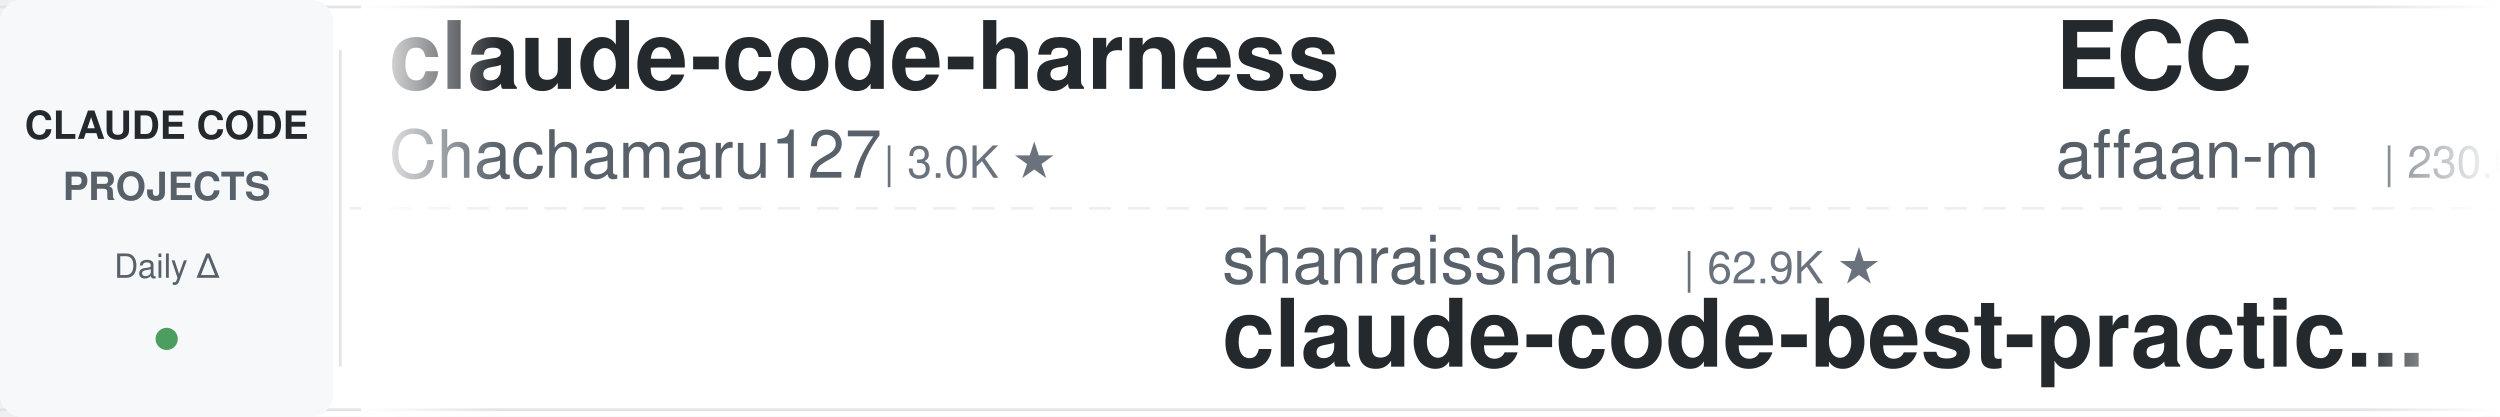
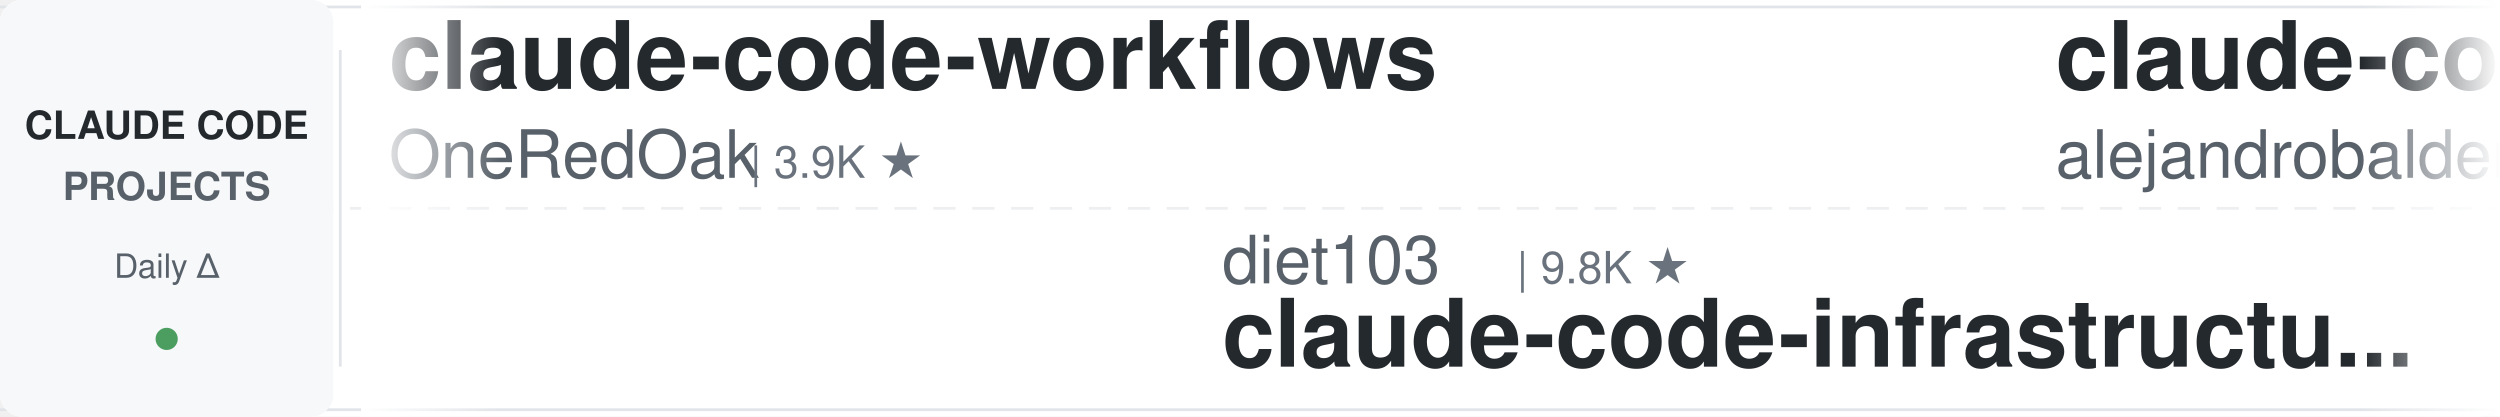
<svg xmlns="http://www.w3.org/2000/svg" width="900" height="150">
  <defs>
    <linearGradient id="leftFade" x1="0%" y1="0%" x2="100%" y2="0%">
      <stop offset="0%" style="stop-color:#ffffff;stop-opacity:1" />
      <stop offset="100%" style="stop-color:#ffffff;stop-opacity:0" />
    </linearGradient>
    <linearGradient id="rightFade" x1="0%" y1="0%" x2="100%" y2="0%">
      <stop offset="0%" style="stop-color:#ffffff;stop-opacity:0" />
      <stop offset="100%" style="stop-color:#ffffff;stop-opacity:1" />
    </linearGradient>
  </defs>
  <rect width="900" height="150" fill="#ffffff" rx="8" />
  <rect x="0" y="2" width="900" height="1" fill="#e1e4e8" />
  <rect x="0" y="147" width="900" height="1" fill="#e1e4e8" />
  <line x1="0" y1="75" x2="900" y2="75" stroke="#e1e4e8" stroke-width="1" stroke-dasharray="8 6" opacity="0.6" />
  <rect x="0" y="0" width="120" height="150" fill="#f6f8fa" rx="8" />
  <text x="60" y="50" font-family="-apple-system, BlinkMacSystemFont, 'Segoe UI', Helvetica, Arial, sans-serif" font-size="14" font-weight="600" fill="#24292e" text-anchor="middle">CLAUDE CODE</text>
  <text x="60" y="72" font-family="-apple-system, BlinkMacSystemFont, 'Segoe UI', Helvetica, Arial, sans-serif" font-size="14" font-weight="600" fill="#586069" text-anchor="middle">PROJECTS</text>
  <text x="60" y="100" font-family="-apple-system, BlinkMacSystemFont, 'Segoe UI', Helvetica, Arial, sans-serif" font-size="12" font-weight="500" fill="#586069" text-anchor="middle">Daily Δ</text>
  <circle cx="60" cy="122" r="4" fill="#22863a" opacity="0.8" />
  <rect x="122" y="18" width="1" height="114" fill="#e1e4e8" />
  <clipPath id="tickerClip">
    <rect x="130" y="0" width="770" height="150" />
  </clipPath>
  <g clip-path="url(#tickerClip)">
    <g id="tickerItems">
      <animateTransform attributeName="transform" attributeType="XML" type="translate" from="0 0" to="-3000 0" dur="54s" repeatCount="indefinite" />
      <g transform="translate(0, 0)">
-         <text x="140" y="32" font-family="-apple-system, BlinkMacSystemFont, 'Segoe UI', Helvetica, Arial, sans-serif" font-size="34" font-weight="600" fill="#24292e">claude-code-harness</text>
-         <text x="140" y="64" font-family="-apple-system, BlinkMacSystemFont, 'Segoe UI', Helvetica, Arial, sans-serif" font-size="24" font-weight="400" fill="#586069">Chachamaru127</text>
-         <text x="318" y="64" font-family="-apple-system, BlinkMacSystemFont, 'Segoe UI', Helvetica, Arial, sans-serif" font-size="16" font-weight="500" fill="#6a737d">| 3.0K ★</text>
+         <text x="140" y="32" font-family="-apple-system, BlinkMacSystemFont, 'Segoe UI', Helvetica, Arial, sans-serif" font-size="34" font-weight="600" fill="#24292e">claude-code-workflows</text>
+         <text x="140" y="64" font-family="-apple-system, BlinkMacSystemFont, 'Segoe UI', Helvetica, Arial, sans-serif" font-size="24" font-weight="400" fill="#586069">OneRedOak</text>
+         <text x="270" y="64" font-family="-apple-system, BlinkMacSystemFont, 'Segoe UI', Helvetica, Arial, sans-serif" font-size="16" font-weight="500" fill="#6a737d">| 3.9K ★</text>
      </g>
      <g transform="translate(300, 0)">
-         <text x="140" y="102" font-family="-apple-system, BlinkMacSystemFont, 'Segoe UI', Helvetica, Arial, sans-serif" font-size="24" font-weight="400" fill="#586069">shanraisshan</text>
-         <text x="306" y="102" font-family="-apple-system, BlinkMacSystemFont, 'Segoe UI', Helvetica, Arial, sans-serif" font-size="16" font-weight="500" fill="#6a737d">| 62.9K ★</text>
-         <text x="140" y="132" font-family="-apple-system, BlinkMacSystemFont, 'Segoe UI', Helvetica, Arial, sans-serif" font-size="34" font-weight="600" fill="#24292e">claude-code-best-practic...</text>
+         <text x="140" y="102" font-family="-apple-system, BlinkMacSystemFont, 'Segoe UI', Helvetica, Arial, sans-serif" font-size="24" font-weight="400" fill="#586069">diet103</text>
+         <text x="246" y="102" font-family="-apple-system, BlinkMacSystemFont, 'Segoe UI', Helvetica, Arial, sans-serif" font-size="16" font-weight="500" fill="#6a737d">| 9.8K ★</text>
+         <text x="140" y="132" font-family="-apple-system, BlinkMacSystemFont, 'Segoe UI', Helvetica, Arial, sans-serif" font-size="34" font-weight="600" fill="#24292e">claude-code-infrastructu...</text>
      </g>
      <g transform="translate(600, 0)">
-         <text x="140" y="32" font-family="-apple-system, BlinkMacSystemFont, 'Segoe UI', Helvetica, Arial, sans-serif" font-size="34" font-weight="600" fill="#24292e">ECC</text>
-         <text x="140" y="64" font-family="-apple-system, BlinkMacSystemFont, 'Segoe UI', Helvetica, Arial, sans-serif" font-size="24" font-weight="400" fill="#586069">affaan-m</text>
-         <text x="258" y="64" font-family="-apple-system, BlinkMacSystemFont, 'Segoe UI', Helvetica, Arial, sans-serif" font-size="16" font-weight="500" fill="#6a737d">| 230.6K ★</text>
+         <text x="140" y="32" font-family="-apple-system, BlinkMacSystemFont, 'Segoe UI', Helvetica, Arial, sans-serif" font-size="34" font-weight="600" fill="#24292e">claude-code-from-source</text>
+         <text x="140" y="64" font-family="-apple-system, BlinkMacSystemFont, 'Segoe UI', Helvetica, Arial, sans-serif" font-size="24" font-weight="400" fill="#586069">alejandrobalderas</text>
+         <text x="366" y="64" font-family="-apple-system, BlinkMacSystemFont, 'Segoe UI', Helvetica, Arial, sans-serif" font-size="16" font-weight="500" fill="#6a737d">| 2.7K ★</text>
      </g>
      <g transform="translate(900, 0)">
-         <text x="140" y="102" font-family="-apple-system, BlinkMacSystemFont, 'Segoe UI', Helvetica, Arial, sans-serif" font-size="24" font-weight="400" fill="#586069">frankbria</text>
-         <text x="270" y="102" font-family="-apple-system, BlinkMacSystemFont, 'Segoe UI', Helvetica, Arial, sans-serif" font-size="16" font-weight="500" fill="#6a737d">| 9.5K ★</text>
-         <text x="140" y="132" font-family="-apple-system, BlinkMacSystemFont, 'Segoe UI', Helvetica, Arial, sans-serif" font-size="34" font-weight="600" fill="#24292e">ralph-claude-code</text>
+         <text x="140" y="102" font-family="-apple-system, BlinkMacSystemFont, 'Segoe UI', Helvetica, Arial, sans-serif" font-size="24" font-weight="400" fill="#586069">hangsman</text>
+         <text x="258" y="102" font-family="-apple-system, BlinkMacSystemFont, 'Segoe UI', Helvetica, Arial, sans-serif" font-size="16" font-weight="500" fill="#6a737d">| 787 ★</text>
+         <text x="140" y="132" font-family="-apple-system, BlinkMacSystemFont, 'Segoe UI', Helvetica, Arial, sans-serif" font-size="34" font-weight="600" fill="#24292e">claude-code-source</text>
      </g>
      <g transform="translate(1200, 0)">
-         <text x="140" y="32" font-family="-apple-system, BlinkMacSystemFont, 'Segoe UI', Helvetica, Arial, sans-serif" font-size="34" font-weight="600" fill="#24292e">Open-ClaudeCode</text>
-         <text x="140" y="64" font-family="-apple-system, BlinkMacSystemFont, 'Segoe UI', Helvetica, Arial, sans-serif" font-size="24" font-weight="400" fill="#586069">LING71671</text>
-         <text x="270" y="64" font-family="-apple-system, BlinkMacSystemFont, 'Segoe UI', Helvetica, Arial, sans-serif" font-size="16" font-weight="500" fill="#6a737d">| 918 ★</text>
+         <text x="140" y="32" font-family="-apple-system, BlinkMacSystemFont, 'Segoe UI', Helvetica, Arial, sans-serif" font-size="34" font-weight="600" fill="#24292e">claude-code-base-action</text>
+         <text x="140" y="64" font-family="-apple-system, BlinkMacSystemFont, 'Segoe UI', Helvetica, Arial, sans-serif" font-size="24" font-weight="400" fill="#586069">anthropics</text>
+         <text x="282" y="64" font-family="-apple-system, BlinkMacSystemFont, 'Segoe UI', Helvetica, Arial, sans-serif" font-size="16" font-weight="500" fill="#6a737d">| 912 ★</text>
      </g>
      <g transform="translate(1500, 0)">
-         <text x="140" y="102" font-family="-apple-system, BlinkMacSystemFont, 'Segoe UI', Helvetica, Arial, sans-serif" font-size="24" font-weight="400" fill="#586069">alejandrobalderas</text>
-         <text x="366" y="102" font-family="-apple-system, BlinkMacSystemFont, 'Segoe UI', Helvetica, Arial, sans-serif" font-size="16" font-weight="500" fill="#6a737d">| 2.7K ★</text>
-         <text x="140" y="132" font-family="-apple-system, BlinkMacSystemFont, 'Segoe UI', Helvetica, Arial, sans-serif" font-size="34" font-weight="600" fill="#24292e">claude-code-from-source</text>
+         <text x="140" y="102" font-family="-apple-system, BlinkMacSystemFont, 'Segoe UI', Helvetica, Arial, sans-serif" font-size="24" font-weight="400" fill="#586069">edmund-io</text>
+         <text x="270" y="102" font-family="-apple-system, BlinkMacSystemFont, 'Segoe UI', Helvetica, Arial, sans-serif" font-size="16" font-weight="500" fill="#6a737d">| 1.5K ★</text>
+         <text x="140" y="132" font-family="-apple-system, BlinkMacSystemFont, 'Segoe UI', Helvetica, Arial, sans-serif" font-size="34" font-weight="600" fill="#24292e">edmunds-claude-code</text>
      </g>
      <g transform="translate(1800, 0)">
-         <text x="140" y="32" font-family="-apple-system, BlinkMacSystemFont, 'Segoe UI', Helvetica, Arial, sans-serif" font-size="34" font-weight="600" fill="#24292e">free-claude-code</text>
-         <text x="140" y="64" font-family="-apple-system, BlinkMacSystemFont, 'Segoe UI', Helvetica, Arial, sans-serif" font-size="24" font-weight="400" fill="#586069">Alishahryar1</text>
-         <text x="306" y="64" font-family="-apple-system, BlinkMacSystemFont, 'Segoe UI', Helvetica, Arial, sans-serif" font-size="16" font-weight="500" fill="#6a737d">| 40.6K ★</text>
+         <text x="140" y="32" font-family="-apple-system, BlinkMacSystemFont, 'Segoe UI', Helvetica, Arial, sans-serif" font-size="34" font-weight="600" fill="#24292e">claude-code-analysis</text>
+         <text x="140" y="64" font-family="-apple-system, BlinkMacSystemFont, 'Segoe UI', Helvetica, Arial, sans-serif" font-size="24" font-weight="400" fill="#586069">liuup</text>
+         <text x="222" y="64" font-family="-apple-system, BlinkMacSystemFont, 'Segoe UI', Helvetica, Arial, sans-serif" font-size="16" font-weight="500" fill="#6a737d">| 3.6K ★</text>
      </g>
      <g transform="translate(2100, 0)">
-         <text x="140" y="102" font-family="-apple-system, BlinkMacSystemFont, 'Segoe UI', Helvetica, Arial, sans-serif" font-size="24" font-weight="400" fill="#586069">nicedreamzapp</text>
-         <text x="318" y="102" font-family="-apple-system, BlinkMacSystemFont, 'Segoe UI', Helvetica, Arial, sans-serif" font-size="16" font-weight="500" fill="#6a737d">| 2.9K ★</text>
-         <text x="140" y="132" font-family="-apple-system, BlinkMacSystemFont, 'Segoe UI', Helvetica, Arial, sans-serif" font-size="34" font-weight="600" fill="#24292e">claude-code-local</text>
+         <text x="140" y="102" font-family="-apple-system, BlinkMacSystemFont, 'Segoe UI', Helvetica, Arial, sans-serif" font-size="24" font-weight="400" fill="#586069">ding113</text>
+         <text x="246" y="102" font-family="-apple-system, BlinkMacSystemFont, 'Segoe UI', Helvetica, Arial, sans-serif" font-size="16" font-weight="500" fill="#6a737d">| 3.3K ★</text>
+         <text x="140" y="132" font-family="-apple-system, BlinkMacSystemFont, 'Segoe UI', Helvetica, Arial, sans-serif" font-size="34" font-weight="600" fill="#24292e">claude-code-hub</text>
      </g>
      <g transform="translate(2400, 0)">
-         <text x="140" y="32" font-family="-apple-system, BlinkMacSystemFont, 'Segoe UI', Helvetica, Arial, sans-serif" font-size="34" font-weight="600" fill="#24292e">claude-code-system-promp...</text>
-         <text x="140" y="64" font-family="-apple-system, BlinkMacSystemFont, 'Segoe UI', Helvetica, Arial, sans-serif" font-size="24" font-weight="400" fill="#586069">Piebald-AI</text>
-         <text x="282" y="64" font-family="-apple-system, BlinkMacSystemFont, 'Segoe UI', Helvetica, Arial, sans-serif" font-size="16" font-weight="500" fill="#6a737d">| 11.9K ★</text>
+         <text x="140" y="32" font-family="-apple-system, BlinkMacSystemFont, 'Segoe UI', Helvetica, Arial, sans-serif" font-size="34" font-weight="600" fill="#24292e">Claude-Code-Source-Study</text>
+         <text x="140" y="64" font-family="-apple-system, BlinkMacSystemFont, 'Segoe UI', Helvetica, Arial, sans-serif" font-size="24" font-weight="400" fill="#586069">luyao618</text>
+         <text x="258" y="64" font-family="-apple-system, BlinkMacSystemFont, 'Segoe UI', Helvetica, Arial, sans-serif" font-size="16" font-weight="500" fill="#6a737d">| 1.6K ★</text>
      </g>
      <g transform="translate(2700, 0)">
-         <text x="140" y="102" font-family="-apple-system, BlinkMacSystemFont, 'Segoe UI', Helvetica, Arial, sans-serif" font-size="24" font-weight="400" fill="#586069">centminmod</text>
-         <text x="282" y="102" font-family="-apple-system, BlinkMacSystemFont, 'Segoe UI', Helvetica, Arial, sans-serif" font-size="16" font-weight="500" fill="#6a737d">| 2.5K ★</text>
-         <text x="140" y="132" font-family="-apple-system, BlinkMacSystemFont, 'Segoe UI', Helvetica, Arial, sans-serif" font-size="34" font-weight="600" fill="#24292e">my-claude-code-setup</text>
+         <text x="140" y="102" font-family="-apple-system, BlinkMacSystemFont, 'Segoe UI', Helvetica, Arial, sans-serif" font-size="24" font-weight="400" fill="#586069">Donchitos</text>
+         <text x="270" y="102" font-family="-apple-system, BlinkMacSystemFont, 'Segoe UI', Helvetica, Arial, sans-serif" font-size="16" font-weight="500" fill="#6a737d">| 23.1K ★</text>
+         <text x="140" y="132" font-family="-apple-system, BlinkMacSystemFont, 'Segoe UI', Helvetica, Arial, sans-serif" font-size="34" font-weight="600" fill="#24292e">Claude-Code-Game-Studios</text>
      </g>
      <g transform="translate(3000, 0)">
-         <text x="140" y="32" font-family="-apple-system, BlinkMacSystemFont, 'Segoe UI', Helvetica, Arial, sans-serif" font-size="34" font-weight="600" fill="#24292e">claude-code-harness</text>
-         <text x="140" y="64" font-family="-apple-system, BlinkMacSystemFont, 'Segoe UI', Helvetica, Arial, sans-serif" font-size="24" font-weight="400" fill="#586069">Chachamaru127</text>
-         <text x="318" y="64" font-family="-apple-system, BlinkMacSystemFont, 'Segoe UI', Helvetica, Arial, sans-serif" font-size="16" font-weight="500" fill="#6a737d">| 3.0K ★</text>
+         <text x="140" y="32" font-family="-apple-system, BlinkMacSystemFont, 'Segoe UI', Helvetica, Arial, sans-serif" font-size="34" font-weight="600" fill="#24292e">claude-code-workflows</text>
+         <text x="140" y="64" font-family="-apple-system, BlinkMacSystemFont, 'Segoe UI', Helvetica, Arial, sans-serif" font-size="24" font-weight="400" fill="#586069">OneRedOak</text>
+         <text x="270" y="64" font-family="-apple-system, BlinkMacSystemFont, 'Segoe UI', Helvetica, Arial, sans-serif" font-size="16" font-weight="500" fill="#6a737d">| 3.9K ★</text>
      </g>
      <g transform="translate(3300, 0)">
-         <text x="140" y="102" font-family="-apple-system, BlinkMacSystemFont, 'Segoe UI', Helvetica, Arial, sans-serif" font-size="24" font-weight="400" fill="#586069">shanraisshan</text>
-         <text x="306" y="102" font-family="-apple-system, BlinkMacSystemFont, 'Segoe UI', Helvetica, Arial, sans-serif" font-size="16" font-weight="500" fill="#6a737d">| 62.9K ★</text>
-         <text x="140" y="132" font-family="-apple-system, BlinkMacSystemFont, 'Segoe UI', Helvetica, Arial, sans-serif" font-size="34" font-weight="600" fill="#24292e">claude-code-best-practic...</text>
+         <text x="140" y="102" font-family="-apple-system, BlinkMacSystemFont, 'Segoe UI', Helvetica, Arial, sans-serif" font-size="24" font-weight="400" fill="#586069">diet103</text>
+         <text x="246" y="102" font-family="-apple-system, BlinkMacSystemFont, 'Segoe UI', Helvetica, Arial, sans-serif" font-size="16" font-weight="500" fill="#6a737d">| 9.8K ★</text>
+         <text x="140" y="132" font-family="-apple-system, BlinkMacSystemFont, 'Segoe UI', Helvetica, Arial, sans-serif" font-size="34" font-weight="600" fill="#24292e">claude-code-infrastructu...</text>
      </g>
      <g transform="translate(3600, 0)">
-         <text x="140" y="32" font-family="-apple-system, BlinkMacSystemFont, 'Segoe UI', Helvetica, Arial, sans-serif" font-size="34" font-weight="600" fill="#24292e">ECC</text>
-         <text x="140" y="64" font-family="-apple-system, BlinkMacSystemFont, 'Segoe UI', Helvetica, Arial, sans-serif" font-size="24" font-weight="400" fill="#586069">affaan-m</text>
-         <text x="258" y="64" font-family="-apple-system, BlinkMacSystemFont, 'Segoe UI', Helvetica, Arial, sans-serif" font-size="16" font-weight="500" fill="#6a737d">| 230.6K ★</text>
+         <text x="140" y="32" font-family="-apple-system, BlinkMacSystemFont, 'Segoe UI', Helvetica, Arial, sans-serif" font-size="34" font-weight="600" fill="#24292e">claude-code-from-source</text>
+         <text x="140" y="64" font-family="-apple-system, BlinkMacSystemFont, 'Segoe UI', Helvetica, Arial, sans-serif" font-size="24" font-weight="400" fill="#586069">alejandrobalderas</text>
+         <text x="366" y="64" font-family="-apple-system, BlinkMacSystemFont, 'Segoe UI', Helvetica, Arial, sans-serif" font-size="16" font-weight="500" fill="#6a737d">| 2.7K ★</text>
      </g>
      <g transform="translate(3900, 0)">
-         <text x="140" y="102" font-family="-apple-system, BlinkMacSystemFont, 'Segoe UI', Helvetica, Arial, sans-serif" font-size="24" font-weight="400" fill="#586069">frankbria</text>
-         <text x="270" y="102" font-family="-apple-system, BlinkMacSystemFont, 'Segoe UI', Helvetica, Arial, sans-serif" font-size="16" font-weight="500" fill="#6a737d">| 9.5K ★</text>
-         <text x="140" y="132" font-family="-apple-system, BlinkMacSystemFont, 'Segoe UI', Helvetica, Arial, sans-serif" font-size="34" font-weight="600" fill="#24292e">ralph-claude-code</text>
+         <text x="140" y="102" font-family="-apple-system, BlinkMacSystemFont, 'Segoe UI', Helvetica, Arial, sans-serif" font-size="24" font-weight="400" fill="#586069">hangsman</text>
+         <text x="258" y="102" font-family="-apple-system, BlinkMacSystemFont, 'Segoe UI', Helvetica, Arial, sans-serif" font-size="16" font-weight="500" fill="#6a737d">| 787 ★</text>
+         <text x="140" y="132" font-family="-apple-system, BlinkMacSystemFont, 'Segoe UI', Helvetica, Arial, sans-serif" font-size="34" font-weight="600" fill="#24292e">claude-code-source</text>
      </g>
    </g>
  </g>
  <rect x="130" y="0" width="50" height="150" fill="url(#leftFade)" />
  <rect x="850" y="0" width="50" height="150" fill="url(#rightFade)" />
</svg>
